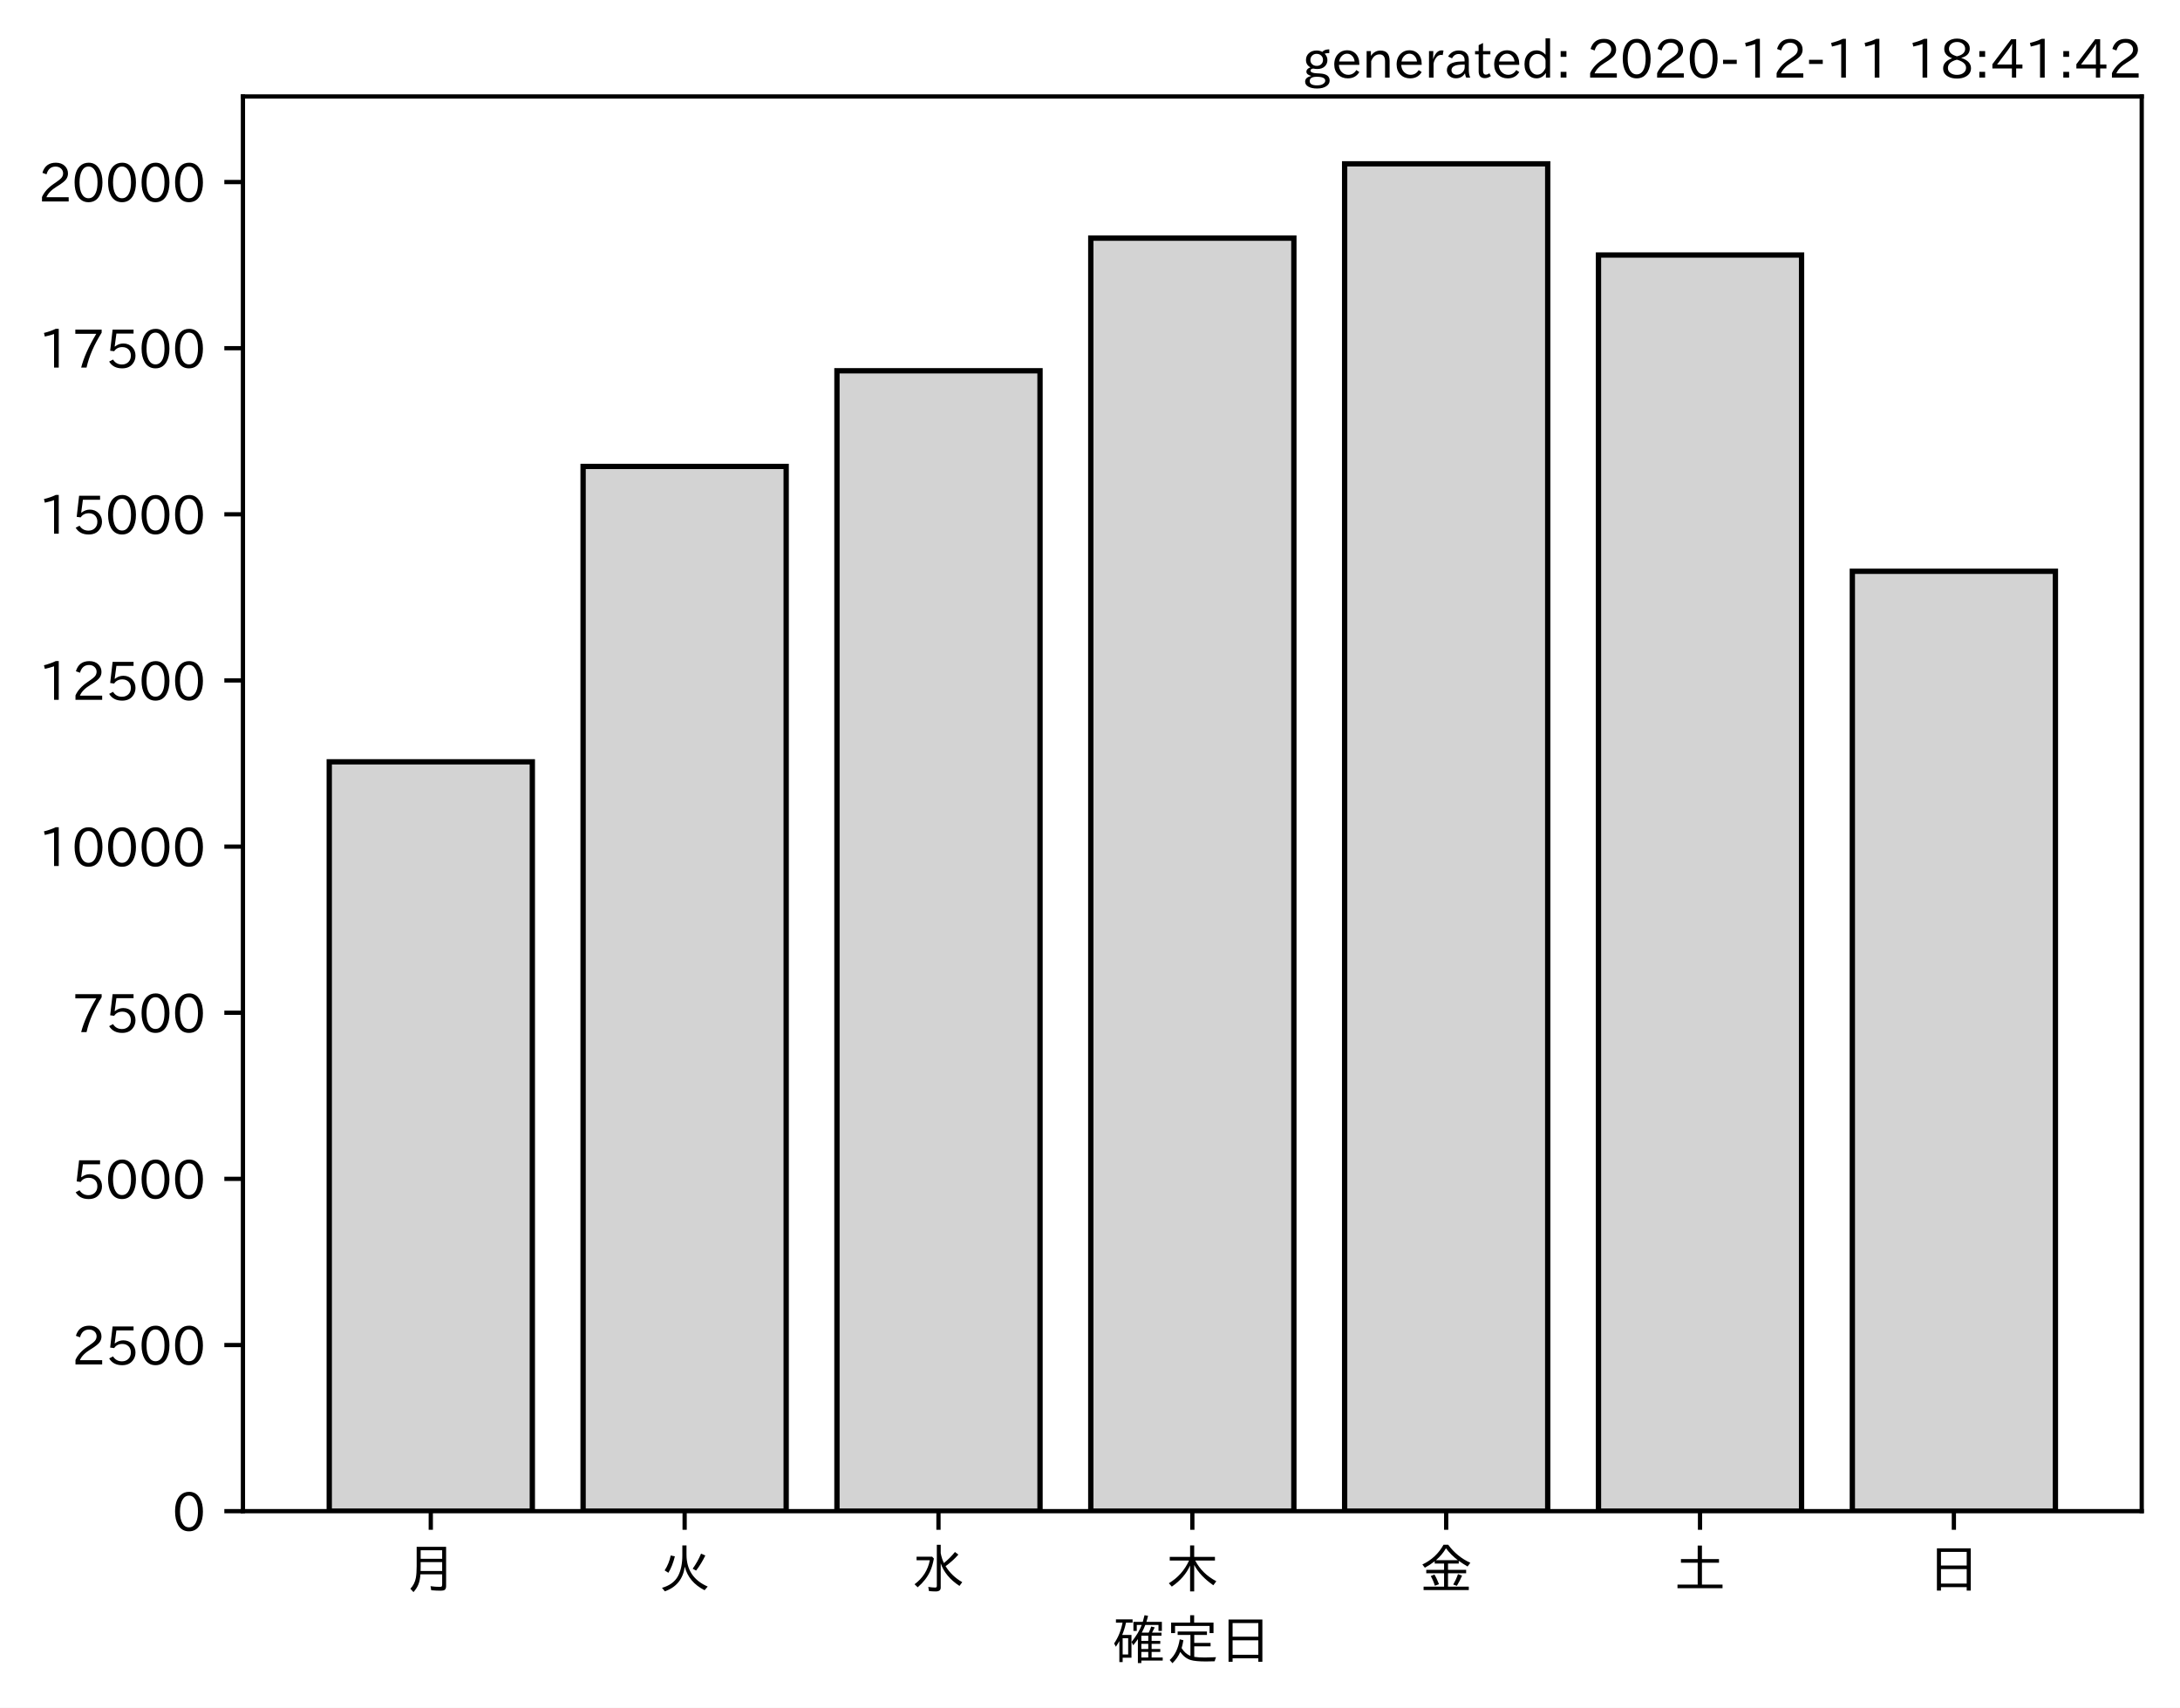
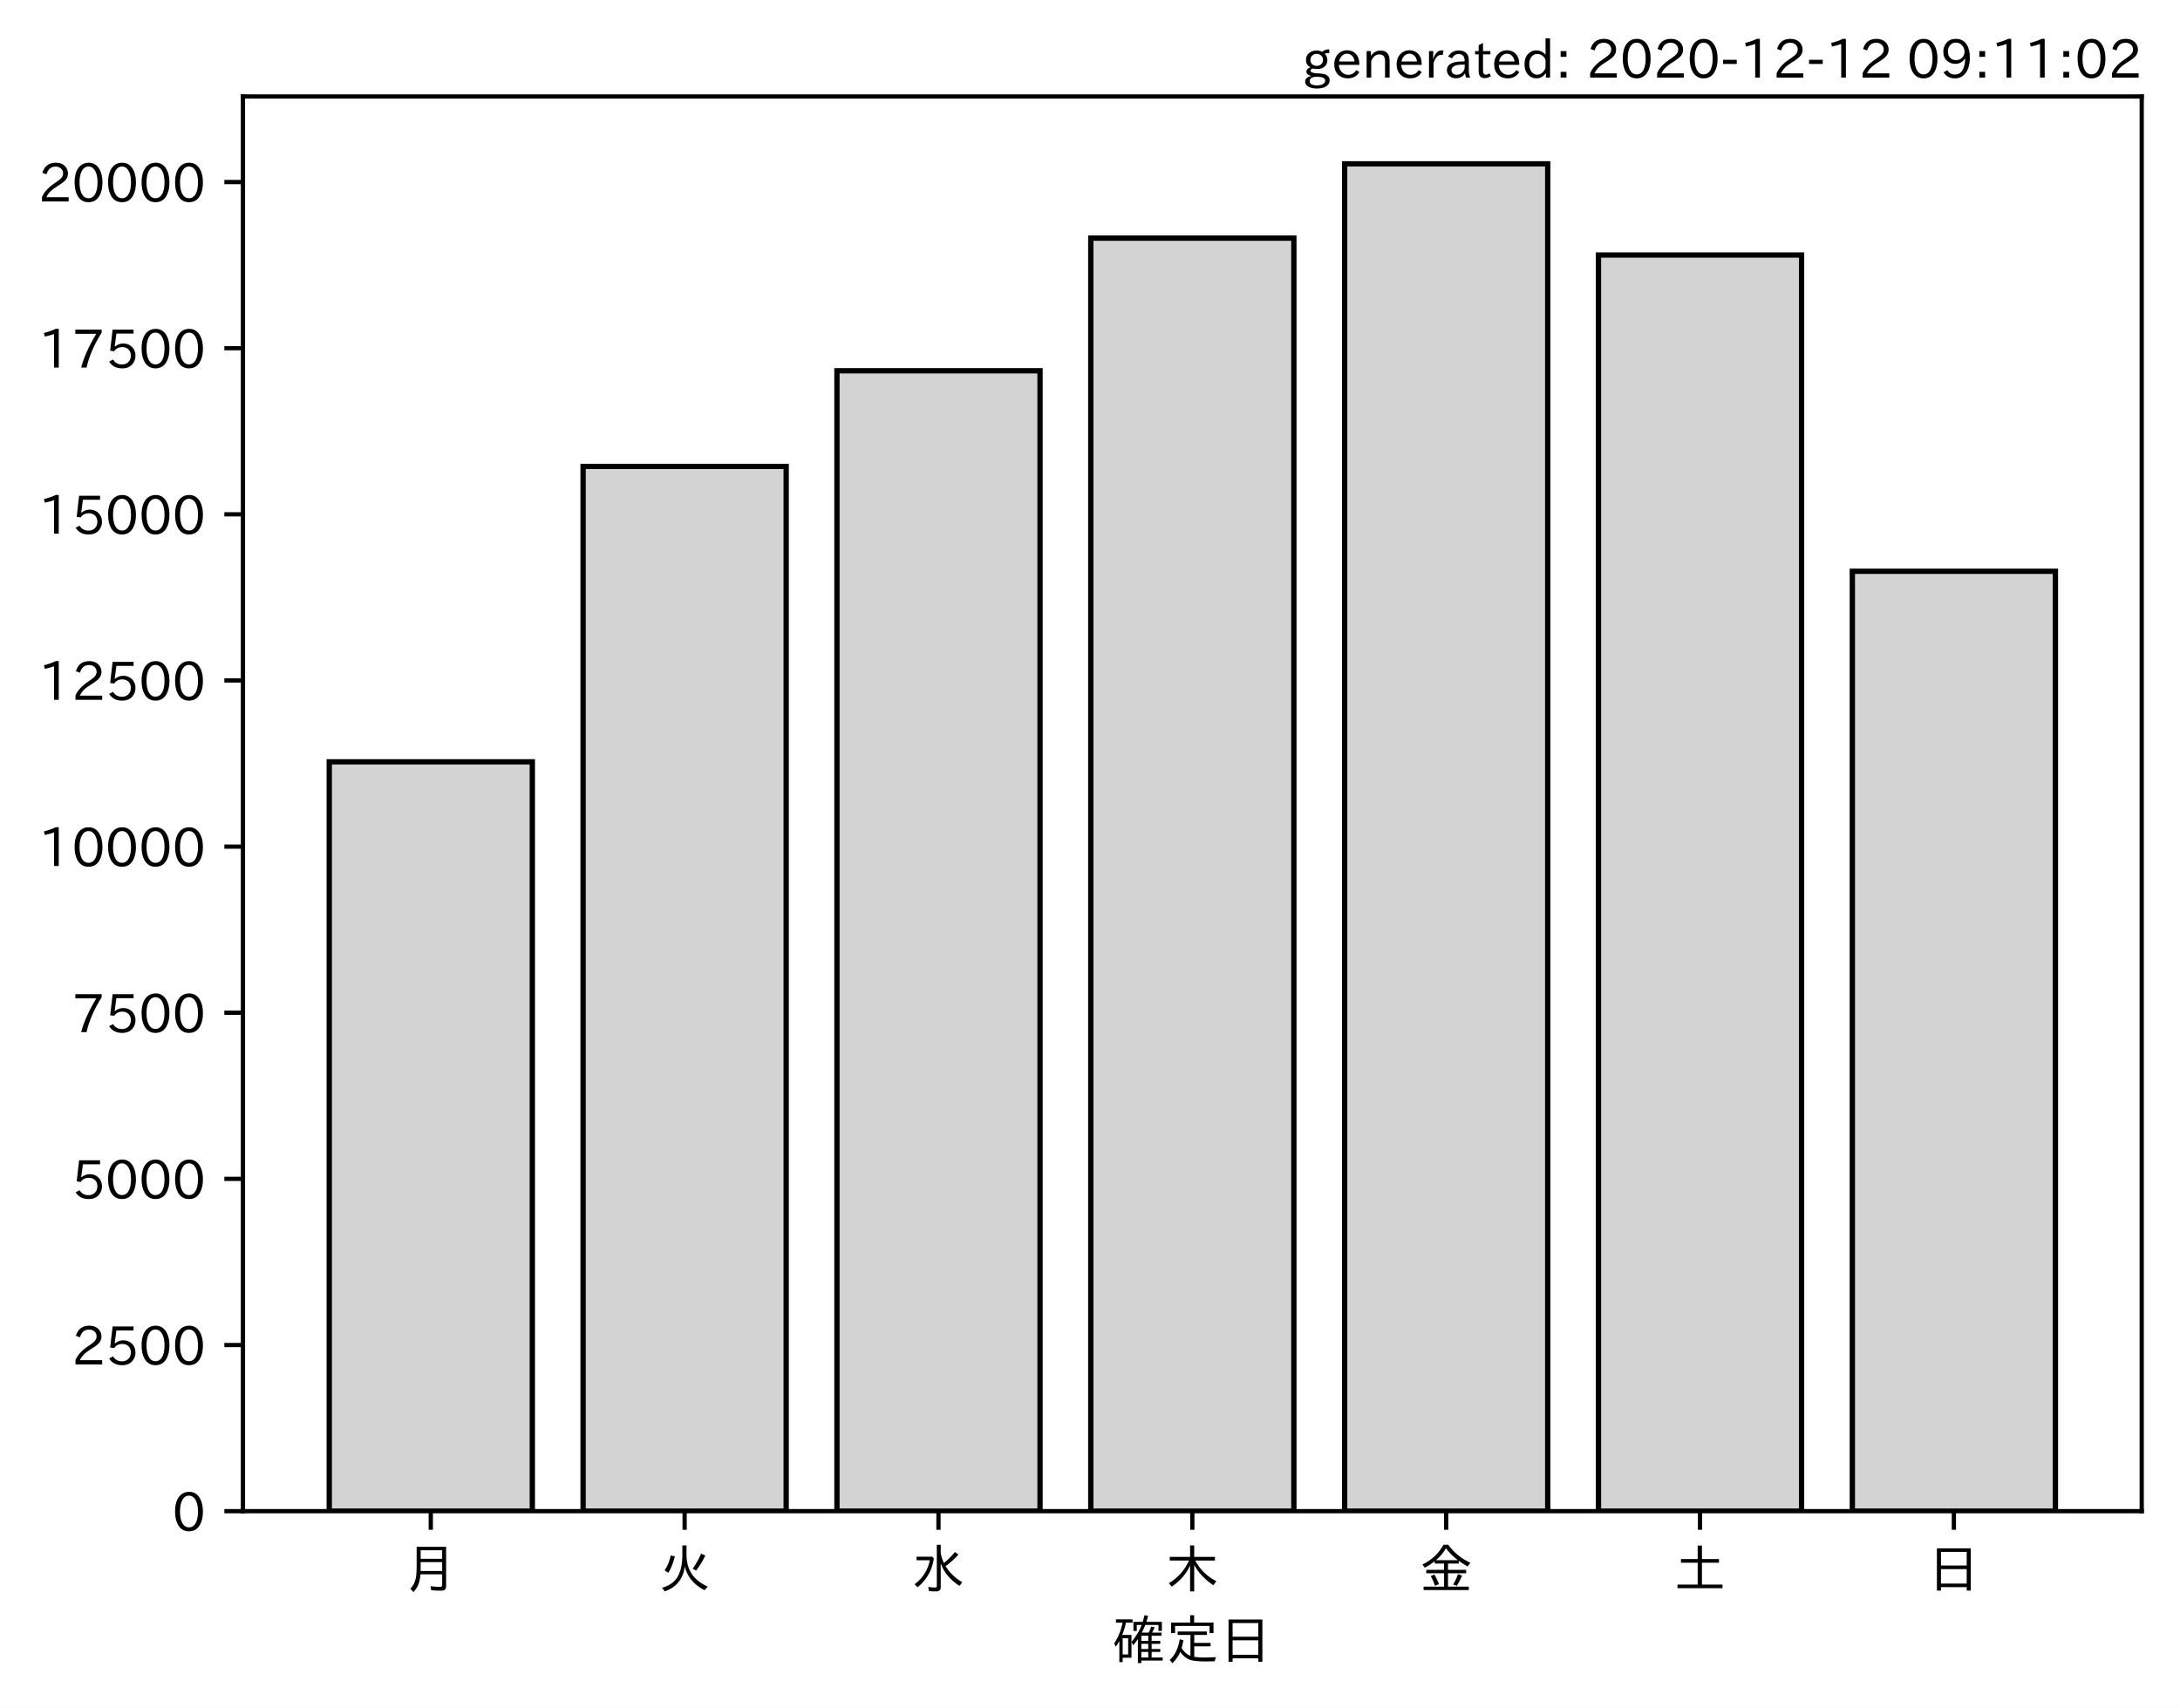
<svg xmlns="http://www.w3.org/2000/svg" xmlns:xlink="http://www.w3.org/1999/xlink" height="321.24pt" version="1.1" viewBox="0 0 410.012 321.24" width="410.012pt">
  <defs>
    <style type="text/css">*{stroke-linecap:butt;stroke-linejoin:round;}</style>
  </defs>
  <g id="figure_1">
    <g id="patch_1">
      <path d="M 0 321.24  L 410.012 321.24  L 410.012 0  L 0 0  z " style="fill:#ffffff;" />
    </g>
    <g id="axes_1">
      <g id="patch_2">
        <path d="M 45.692 284.259  L 402.812 284.259  L 402.812 18.147  L 45.692 18.147  z " style="fill:#ffffff;" />
      </g>
      <g id="patch_3">
-         <path clip-path="url(#pa20969d0f5)" d="M 61.925 284.259  L 100.12 284.259  L 100.12 143.3  L 61.925 143.3  z " style="fill:#d3d3d3;stroke:#000000;stroke-linejoin:miter;" />
+         <path clip-path="url(#p92ec806245)" d="M 61.925 284.259  L 100.12 284.259  L 100.12 143.3  L 61.925 143.3  z " style="fill:#d3d3d3;stroke:#000000;stroke-linejoin:miter;" />
      </g>
      <g id="patch_4">
-         <path clip-path="url(#pa20969d0f5)" d="M 109.668 284.259  L 147.863 284.259  L 147.863 87.734  L 109.668 87.734  z " style="fill:#d3d3d3;stroke:#000000;stroke-linejoin:miter;" />
+         <path clip-path="url(#p92ec806245)" d="M 109.668 284.259  L 147.863 284.259  L 147.863 87.734  L 109.668 87.734  z " style="fill:#d3d3d3;stroke:#000000;stroke-linejoin:miter;" />
      </g>
      <g id="patch_5">
-         <path clip-path="url(#pa20969d0f5)" d="M 157.412 284.259  L 195.606 284.259  L 195.606 69.746  L 157.412 69.746  z " style="fill:#d3d3d3;stroke:#000000;stroke-linejoin:miter;" />
+         <path clip-path="url(#p92ec806245)" d="M 157.412 284.259  L 195.606 284.259  L 195.606 69.746  L 157.412 69.746  z " style="fill:#d3d3d3;stroke:#000000;stroke-linejoin:miter;" />
      </g>
      <g id="patch_6">
-         <path clip-path="url(#pa20969d0f5)" d="M 205.155 284.259  L 243.35 284.259  L 243.35 44.794  L 205.155 44.794  z " style="fill:#d3d3d3;stroke:#000000;stroke-linejoin:miter;" />
+         <path clip-path="url(#p92ec806245)" d="M 205.155 284.259  L 243.35 284.259  L 243.35 44.794  L 205.155 44.794  z " style="fill:#d3d3d3;stroke:#000000;stroke-linejoin:miter;" />
      </g>
      <g id="patch_7">
-         <path clip-path="url(#pa20969d0f5)" d="M 252.898 284.259  L 291.093 284.259  L 291.093 30.819  L 252.898 30.819  z " style="fill:#d3d3d3;stroke:#000000;stroke-linejoin:miter;" />
+         <path clip-path="url(#p92ec806245)" d="M 252.898 284.259  L 291.093 284.259  L 291.093 30.819  L 252.898 30.819  z " style="fill:#d3d3d3;stroke:#000000;stroke-linejoin:miter;" />
      </g>
      <g id="patch_8">
-         <path clip-path="url(#pa20969d0f5)" d="M 300.641 284.259  L 338.836 284.259  L 338.836 47.97  L 300.641 47.97  z " style="fill:#d3d3d3;stroke:#000000;stroke-linejoin:miter;" />
+         <path clip-path="url(#p92ec806245)" d="M 300.641 284.259  L 338.836 284.259  L 338.836 47.97  L 300.641 47.97  z " style="fill:#d3d3d3;stroke:#000000;stroke-linejoin:miter;" />
      </g>
      <g id="patch_9">
-         <path clip-path="url(#pa20969d0f5)" d="M 348.385 284.259  L 386.579 284.259  L 386.579 107.461  L 348.385 107.461  z " style="fill:#d3d3d3;stroke:#000000;stroke-linejoin:miter;" />
+         <path clip-path="url(#p92ec806245)" d="M 348.385 284.259  L 386.579 284.259  L 386.579 107.461  L 348.385 107.461  z " style="fill:#d3d3d3;stroke:#000000;stroke-linejoin:miter;" />
      </g>
      <g id="matplotlib.axis_1">
        <g id="xtick_1">
          <g id="line2d_1">
            <defs>
-               <path d="M 0 0  L 0 3.5  " id="m4e406f9f12" style="stroke:#000000;stroke-width:0.8;" />
+               <path d="M 0 0  L 0 3.5  " id="mb14c173c62" style="stroke:#000000;stroke-width:0.8;" />
            </defs>
            <g>
-               <use style="stroke:#000000;stroke-width:0.8;" x="81.022" xlink:href="#m4e406f9f12" y="284.259" />
+               <use style="stroke:#000000;stroke-width:0.8;" x="81.022" xlink:href="#mb14c173c62" y="284.259" />
            </g>
          </g>
          <g id="text_1">
            <g transform="translate(76.02224 298.7493)scale(0.1 -0.1)">
              <defs>
                <path d="M 78.812 77.875  L 78.812 4  Q 78.812 -1.219 76.078 -3.172  Q 73.969 -4.688 68.797 -4.688  Q 60.844 -4.688 50.828 -3.859  L 49.516 3.812  Q 58.594 2.484 67.094 2.484  Q 70.359 2.484 71.047 4.109  Q 71.391 4.891 71.391 6.844  L 71.391 26.125  L 30.516 26.125  Q 29.781 14.938 26.812 7.422  Q 24.031 0.094 17.438 -7.375  L 11.625 -0.984  Q 19.672 7.422 21.922 19.438  Q 23.438 27.688 23.438 41.406  L 23.438 77.875  z M 30.953 71.391  L 30.953 55.328  L 71.391 55.328  L 71.391 71.391  z M 30.953 49.125  L 30.953 39.938  Q 30.953 35.75 30.859 33.547  L 30.859 32.328  L 71.391 32.328  L 71.391 49.125  z " id="IPAexGothic-26376" />
              </defs>
              <use xlink:href="#IPAexGothic-26376" />
            </g>
          </g>
        </g>
        <g id="xtick_2">
          <g id="line2d_2">
            <g>
-               <use style="stroke:#000000;stroke-width:0.8;" x="128.766" xlink:href="#m4e406f9f12" y="284.259" />
+               <use style="stroke:#000000;stroke-width:0.8;" x="128.766" xlink:href="#mb14c173c62" y="284.259" />
            </g>
          </g>
          <g id="text_2">
            <g transform="translate(123.7656 298.7493)scale(0.1 -0.1)">
              <defs>
                <path d="M 53.516 80.422  L 53.516 63.188  Q 53.516 20.359 93.406 3.078  L 87.5 -3.812  Q 57.672 11.328 50.297 40.375  Q 45.359 5.672 12.797 -5.906  L 7.422 0.688  Q 28.859 6.844 37.406 22.609  Q 45.703 37.844 45.703 62.016  L 45.703 80.422  z M 12.406 33.5  Q 20.703 46.141 23.828 61.531  L 31.641 59.906  Q 27 41.312 19.438 29  z M 65.141 36.625  Q 74.656 50.047 80.906 64.984  L 88.922 61.531  Q 81.109 45.406 71.531 33.109  z " id="IPAexGothic-28779" />
              </defs>
              <use xlink:href="#IPAexGothic-28779" />
            </g>
          </g>
        </g>
        <g id="xtick_3">
          <g id="line2d_3">
            <g>
-               <use style="stroke:#000000;stroke-width:0.8;" x="176.509" xlink:href="#m4e406f9f12" y="284.259" />
+               <use style="stroke:#000000;stroke-width:0.8;" x="176.509" xlink:href="#mb14c173c62" y="284.259" />
            </g>
          </g>
          <g id="text_3">
            <g transform="translate(171.5089 298.7493)scale(0.1 -0.1)">
              <defs>
                <path d="M 54.203 65.922  Q 56.156 55.562 60.203 47.312  Q 71.578 56.453 81 68.109  L 87.406 63.188  Q 77.25 51.516 63.375 41.406  Q 75 22.609 94.672 11.375  L 89.5 4.297  Q 62.75 21.781 54.203 46.781  L 54.203 0.984  Q 54.203 -6.109 44.875 -6.109  Q 38.812 -6.109 32.172 -5.422  L 30.766 2.391  Q 38.422 1.219 44 1.219  Q 46.875 1.219 46.875 4.109  L 46.875 81.688  L 54.203 81.688  z M 8.797 59.281  L 38.094 59.281  L 41.359 55.766  Q 38.672 41.219 34.078 31.297  Q 26.656 15.375 10.891 1.703  L 4.984 7.422  Q 28.266 24.656 33.688 52.594  L 8.797 52.594  z " id="IPAexGothic-27700" />
              </defs>
              <use xlink:href="#IPAexGothic-27700" />
            </g>
          </g>
        </g>
        <g id="xtick_4">
          <g id="line2d_4">
            <g>
-               <use style="stroke:#000000;stroke-width:0.8;" x="224.252" xlink:href="#m4e406f9f12" y="284.259" />
+               <use style="stroke:#000000;stroke-width:0.8;" x="224.252" xlink:href="#mb14c173c62" y="284.259" />
            </g>
          </g>
          <g id="text_4">
            <g transform="translate(219.2522 298.7493)scale(0.1 -0.1)">
              <defs>
                <path d="M 55.422 52  Q 68.5 27 95.125 13.094  L 89.5 5.516  Q 64.594 22.797 53.516 43.703  L 53.516 -6  L 45.797 -6  L 45.797 42.672  Q 35.5 19.578 11.422 2.984  L 5.812 9.281  Q 31.453 24.75 43.797 52  L 7.516 52  L 7.516 58.891  L 45.797 58.891  L 45.797 80.469  L 53.516 80.469  L 53.516 58.891  L 92.531 58.891  L 92.531 52  z " id="IPAexGothic-26408" />
              </defs>
              <use xlink:href="#IPAexGothic-26408" />
            </g>
          </g>
        </g>
        <g id="xtick_5">
          <g id="line2d_5">
            <g>
-               <use style="stroke:#000000;stroke-width:0.8;" x="271.996" xlink:href="#m4e406f9f12" y="284.259" />
+               <use style="stroke:#000000;stroke-width:0.8;" x="271.996" xlink:href="#mb14c173c62" y="284.259" />
            </g>
          </g>
          <g id="text_5">
            <g transform="translate(266.9955 298.7493)scale(0.1 -0.1)">
              <defs>
                <path d="M 53.469 46.391  L 53.469 34.516  L 87.547 34.516  L 87.547 28.125  L 53.469 28.125  L 53.469 2.984  L 92.531 2.984  L 92.531 -3.516  L 7.516 -3.516  L 7.516 2.984  L 46.047 2.984  L 46.047 28.125  L 12.547 28.125  L 12.547 34.516  L 46.047 34.516  L 46.047 46.391  L 28.422 46.391  L 28.422 50.688  Q 19.734 43.891 9.906 38.531  L 5.219 44.578  Q 31.344 56.984 45.016 81.781  L 53.766 81.781  Q 70.359 59.234 95.453 47.797  L 90.234 40.828  Q 81.547 45.844 73.641 51.469  L 73.641 46.391  z M 72.016 52.688  Q 59.078 62.406 49.562 75.094  Q 42.828 63.141 30.812 52.688  z M 28.719 4.688  Q 26.078 13.719 21 22.797  L 27.875 25.688  Q 31.938 19.188 36.531 7.516  z M 63.188 6.891  Q 68.797 16.406 72.219 26.516  L 79.891 23.578  Q 75.922 14.156 70.125 4.5  z " id="IPAexGothic-37329" />
              </defs>
              <use xlink:href="#IPAexGothic-37329" />
            </g>
          </g>
        </g>
        <g id="xtick_6">
          <g id="line2d_6">
            <g>
-               <use style="stroke:#000000;stroke-width:0.8;" x="319.739" xlink:href="#m4e406f9f12" y="284.259" />
+               <use style="stroke:#000000;stroke-width:0.8;" x="319.739" xlink:href="#mb14c173c62" y="284.259" />
            </g>
          </g>
          <g id="text_6">
            <g transform="translate(314.7388 298.7493)scale(0.1 -0.1)">
              <defs>
                <path d="M 45.609 54.781  L 45.609 80.172  L 53.609 80.172  L 53.609 54.781  L 85.688 54.781  L 85.688 47.906  L 53.609 47.906  L 53.609 6.781  L 92.328 6.781  L 92.328 0  L 7.625 0  L 7.625 6.781  L 45.609 6.781  L 45.609 47.906  L 14.109 47.906  L 14.109 54.781  z " id="IPAexGothic-22303" />
              </defs>
              <use xlink:href="#IPAexGothic-22303" />
            </g>
          </g>
        </g>
        <g id="xtick_7">
          <g id="line2d_7">
            <g>
-               <use style="stroke:#000000;stroke-width:0.8;" x="367.482" xlink:href="#m4e406f9f12" y="284.259" />
+               <use style="stroke:#000000;stroke-width:0.8;" x="367.482" xlink:href="#mb14c173c62" y="284.259" />
            </g>
          </g>
          <g id="text_7">
            <g transform="translate(362.4821 298.7493)scale(0.1 -0.1)">
              <defs>
                <path d="M 81.734 75  L 81.734 -4.5  L 74.125 -4.5  L 74.125 2  L 25.734 2  L 25.734 -4.5  L 18.109 -4.5  L 18.109 75  z M 25.734 68.312  L 25.734 42.672  L 74.125 42.672  L 74.125 68.312  z M 25.734 35.891  L 25.734 8.688  L 74.125 8.688  L 74.125 35.891  z " id="IPAexGothic-26085" />
              </defs>
              <use xlink:href="#IPAexGothic-26085" />
            </g>
          </g>
        </g>
        <g id="text_8">
          <g transform="translate(209.2522 312.1399)scale(0.1 -0.1)">
            <defs>
              <path d="M 67.922 50.297  Q 70.562 55.281 72.609 61.812  L 79.297 60.203  Q 76.172 53.609 74.219 50.297  L 92 50.297  L 92 44.484  L 73.438 44.484  L 73.438 34.719  L 89.703 34.719  L 89.703 29.203  L 73.438 29.203  L 73.438 19.531  L 89.703 19.531  L 89.703 14.016  L 73.438 14.016  L 73.438 3.609  L 94.281 3.609  L 94.281 -2.203  L 54.109 -2.203  L 54.109 -6.984  L 47.609 -6.984  L 47.609 38.188  Q 43.062 31.547 38.812 26.609  L 35.688 32.812  Q 49.359 49.953 54.781 64.797  L 45.516 64.797  L 45.516 53.516  L 39.203 53.516  L 39.203 70.609  L 56.781 70.609  Q 58.594 76.609 60.109 83.109  L 66.703 81.891  Q 65.234 75.531 63.625 70.609  L 92.719 70.609  L 92.719 53.516  L 86.328 53.516  L 86.328 64.797  L 61.531 64.797  Q 58.547 56.984 54.891 50.297  z M 67.141 44.484  L 54.109 44.484  L 54.109 34.719  L 67.141 34.719  z M 67.141 29.203  L 54.109 29.203  L 54.109 19.531  L 67.141 19.531  z M 67.141 14.016  L 54.109 14.016  L 54.109 3.609  L 67.141 3.609  z M 18.109 46  L 35.547 46  L 35.547 3.078  L 18.953 3.078  L 18.953 -5.125  L 12.75 -5.125  L 12.75 34.469  Q 10.156 29.734 6.156 23.781  L 2.938 29.984  Q 14.547 47.078 18.75 69  L 6.344 69  L 6.344 75.297  L 37.641 75.297  L 37.641 69  L 25.25 69  L 24.953 68.016  Q 22.75 57.234 18.109 46  z M 18.953 39.891  L 18.953 9.188  L 29.344 9.188  L 29.344 39.891  z " id="IPAexGothic-30906" />
              <path d="M 53.609 4.734  Q 61.422 3.516 73.578 3.516  Q 81.109 3.516 94.578 4.109  Q 93.172 0.922 92 -3.562  Q 81.781 -3.906 75.688 -3.906  Q 55.766 -3.906 46.922 -1.219  Q 35.297 2.391 27.344 14.109  Q 22.516 2.547 12.594 -7.172  L 7.422 -1.172  Q 22.125 11.859 26.312 37.797  L 33.203 35.984  Q 31.734 27.438 29.828 21.188  Q 36.531 10.594 46.438 6.5  L 46.438 46  L 22.406 46  L 22.406 52.391  L 77.484 52.391  L 77.484 46  L 53.609 46  L 53.609 31  L 84.328 31  L 84.328 24.516  L 53.609 24.516  z M 53.422 69.188  L 89.844 69.188  L 89.844 49.469  L 82.422 49.469  L 82.422 62.891  L 17.531 62.891  L 17.531 49.469  L 10.109 49.469  L 10.109 69.188  L 45.906 69.188  L 45.906 83.016  L 53.422 83.016  z " id="IPAexGothic-23450" />
            </defs>
            <use xlink:href="#IPAexGothic-30906" />
            <use x="100" xlink:href="#IPAexGothic-23450" />
            <use x="200" xlink:href="#IPAexGothic-26085" />
          </g>
        </g>
      </g>
      <g id="matplotlib.axis_2">
        <g id="ytick_1">
          <g id="line2d_8">
            <defs>
-               <path d="M 0 0  L -3.5 0  " id="m9e7c2fe967" style="stroke:#000000;stroke-width:0.8;" />
+               <path d="M 0 0  L -3.5 0  " id="m9bfdd6a8a3" style="stroke:#000000;stroke-width:0.8;" />
            </defs>
            <g>
-               <use style="stroke:#000000;stroke-width:0.8;" x="45.692" xlink:href="#m9e7c2fe967" y="284.259" />
+               <use style="stroke:#000000;stroke-width:0.8;" x="45.692" xlink:href="#m9bfdd6a8a3" y="284.259" />
            </g>
          </g>
          <g id="text_9">
            <g transform="translate(32.39375 288.0039)scale(0.1 -0.1)">
              <defs>
                <path d="M 31.844 73.828  Q 45.016 73.828 52.094 61.625  Q 57.719 51.953 57.719 36.625  Q 57.719 21.438 52.094 11.578  Q 45.125 -0.484 31.5 -0.484  Q 17.922 -0.484 10.938 11.578  Q 5.328 21.438 5.328 36.719  Q 5.328 58.016 15.625 67.719  Q 22.172 73.828 31.844 73.828  z M 31.5 66.656  Q 23.688 66.656 19.188 58.734  Q 14.594 50.734 14.594 36.625  Q 14.594 22.75 19.094 14.797  Q 23.641 6.984 31.5 6.984  Q 40.922 6.984 45.453 18.016  Q 48.438 25.344 48.438 37.109  Q 48.438 50.875 43.844 58.734  Q 39.203 66.656 31.5 66.656  z " id="IPAexGothic-48" />
              </defs>
              <use xlink:href="#IPAexGothic-48" />
            </g>
          </g>
        </g>
        <g id="ytick_2">
          <g id="line2d_9">
            <g>
-               <use style="stroke:#000000;stroke-width:0.8;" x="45.692" xlink:href="#m9e7c2fe967" y="253.007" />
+               <use style="stroke:#000000;stroke-width:0.8;" x="45.692" xlink:href="#m9bfdd6a8a3" y="253.007" />
            </g>
          </g>
          <g id="text_10">
            <g transform="translate(13.49844 256.7521)scale(0.1 -0.1)">
              <defs>
                <path d="M 57.172 0.984  L 6.984 0.984  L 6.984 9.281  Q 12.891 23.047 29.594 34.422  L 32.375 36.281  Q 40.922 42.141 43.609 45.406  Q 46.688 49.266 46.688 53.812  Q 46.688 58.938 43.062 62.547  Q 39.062 66.547 32.562 66.547  Q 19.531 66.547 15.484 52  L 7.766 54.781  Q 13.328 73.828 33.062 73.828  Q 43.844 73.828 50.25 67.438  Q 55.859 61.672 55.859 53.516  Q 55.859 47.469 52.25 42.531  Q 48.922 37.75 36.969 30.281  L 34.859 29  Q 19.625 19.578 15.281 8.891  L 57.172 8.891  z " id="IPAexGothic-50" />
                <path d="M 18.406 40.672  Q 25.531 46.297 33.938 46.297  Q 44 46.297 50.641 39.5  Q 56.844 33.016 56.844 23.391  Q 56.844 14.656 51.516 8.016  Q 44.828 -0.484 31.734 -0.484  Q 14.984 -0.484 7.328 12.25  L 14.656 16.062  Q 20.453 6.781 31.453 6.781  Q 38.531 6.781 43.266 11.188  Q 48.141 15.828 48.141 23.484  Q 48.141 30.719 43.844 35.016  Q 39.359 39.5 32.125 39.5  Q 21.969 39.5 16.75 31.688  L 9.234 32.672  L 13.812 72.406  L 53.219 72.406  L 53.219 64.891  L 20.953 64.891  L 17.719 40.672  z " id="IPAexGothic-53" />
              </defs>
              <use xlink:href="#IPAexGothic-50" />
              <use x="62.988" xlink:href="#IPAexGothic-53" />
              <use x="125.977" xlink:href="#IPAexGothic-48" />
              <use x="188.965" xlink:href="#IPAexGothic-48" />
            </g>
          </g>
        </g>
        <g id="ytick_3">
          <g id="line2d_10">
            <g>
-               <use style="stroke:#000000;stroke-width:0.8;" x="45.692" xlink:href="#m9e7c2fe967" y="221.755" />
+               <use style="stroke:#000000;stroke-width:0.8;" x="45.692" xlink:href="#m9bfdd6a8a3" y="221.755" />
            </g>
          </g>
          <g id="text_11">
            <g transform="translate(13.49844 225.5002)scale(0.1 -0.1)">
              <use xlink:href="#IPAexGothic-53" />
              <use x="62.988" xlink:href="#IPAexGothic-48" />
              <use x="125.977" xlink:href="#IPAexGothic-48" />
              <use x="188.965" xlink:href="#IPAexGothic-48" />
            </g>
          </g>
        </g>
        <g id="ytick_4">
          <g id="line2d_11">
            <g>
-               <use style="stroke:#000000;stroke-width:0.8;" x="45.692" xlink:href="#m9e7c2fe967" y="190.503" />
+               <use style="stroke:#000000;stroke-width:0.8;" x="45.692" xlink:href="#m9bfdd6a8a3" y="190.503" />
            </g>
          </g>
          <g id="text_12">
            <g transform="translate(13.49844 194.2484)scale(0.1 -0.1)">
              <defs>
                <path d="M 56.203 66.609  Q 34.969 32.906 27.781 0.984  L 17.672 0.984  Q 24.703 28.656 46.094 64.5  L 6.688 64.5  L 6.688 72.406  L 56.203 72.406  z " id="IPAexGothic-55" />
              </defs>
              <use xlink:href="#IPAexGothic-55" />
              <use x="62.988" xlink:href="#IPAexGothic-53" />
              <use x="125.977" xlink:href="#IPAexGothic-48" />
              <use x="188.965" xlink:href="#IPAexGothic-48" />
            </g>
          </g>
        </g>
        <g id="ytick_5">
          <g id="line2d_12">
            <g>
-               <use style="stroke:#000000;stroke-width:0.8;" x="45.692" xlink:href="#m9e7c2fe967" y="159.251" />
+               <use style="stroke:#000000;stroke-width:0.8;" x="45.692" xlink:href="#m9bfdd6a8a3" y="159.251" />
            </g>
          </g>
          <g id="text_13">
            <g transform="translate(7.2 162.9965)scale(0.1 -0.1)">
              <defs>
                <path d="M 38.484 0.984  L 29.688 0.984  L 29.688 64.109  Q 21.438 61.281 12.312 59.328  L 10.688 66.109  Q 23.734 69.391 32.906 73.922  L 38.484 73.922  z " id="IPAexGothic-49" />
              </defs>
              <use xlink:href="#IPAexGothic-49" />
              <use x="62.988" xlink:href="#IPAexGothic-48" />
              <use x="125.977" xlink:href="#IPAexGothic-48" />
              <use x="188.965" xlink:href="#IPAexGothic-48" />
              <use x="251.953" xlink:href="#IPAexGothic-48" />
            </g>
          </g>
        </g>
        <g id="ytick_6">
          <g id="line2d_13">
            <g>
-               <use style="stroke:#000000;stroke-width:0.8;" x="45.692" xlink:href="#m9e7c2fe967" y="127.999" />
+               <use style="stroke:#000000;stroke-width:0.8;" x="45.692" xlink:href="#m9bfdd6a8a3" y="127.999" />
            </g>
          </g>
          <g id="text_14">
            <g transform="translate(7.2 131.7447)scale(0.1 -0.1)">
              <use xlink:href="#IPAexGothic-49" />
              <use x="62.988" xlink:href="#IPAexGothic-50" />
              <use x="125.977" xlink:href="#IPAexGothic-53" />
              <use x="188.965" xlink:href="#IPAexGothic-48" />
              <use x="251.953" xlink:href="#IPAexGothic-48" />
            </g>
          </g>
        </g>
        <g id="ytick_7">
          <g id="line2d_14">
            <g>
-               <use style="stroke:#000000;stroke-width:0.8;" x="45.692" xlink:href="#m9e7c2fe967" y="96.748" />
+               <use style="stroke:#000000;stroke-width:0.8;" x="45.692" xlink:href="#m9bfdd6a8a3" y="96.748" />
            </g>
          </g>
          <g id="text_15">
            <g transform="translate(7.2 100.4928)scale(0.1 -0.1)">
              <use xlink:href="#IPAexGothic-49" />
              <use x="62.988" xlink:href="#IPAexGothic-53" />
              <use x="125.977" xlink:href="#IPAexGothic-48" />
              <use x="188.965" xlink:href="#IPAexGothic-48" />
              <use x="251.953" xlink:href="#IPAexGothic-48" />
            </g>
          </g>
        </g>
        <g id="ytick_8">
          <g id="line2d_15">
            <g>
-               <use style="stroke:#000000;stroke-width:0.8;" x="45.692" xlink:href="#m9e7c2fe967" y="65.496" />
+               <use style="stroke:#000000;stroke-width:0.8;" x="45.692" xlink:href="#m9bfdd6a8a3" y="65.496" />
            </g>
          </g>
          <g id="text_16">
            <g transform="translate(7.2 69.24099)scale(0.1 -0.1)">
              <use xlink:href="#IPAexGothic-49" />
              <use x="62.988" xlink:href="#IPAexGothic-55" />
              <use x="125.977" xlink:href="#IPAexGothic-53" />
              <use x="188.965" xlink:href="#IPAexGothic-48" />
              <use x="251.953" xlink:href="#IPAexGothic-48" />
            </g>
          </g>
        </g>
        <g id="ytick_9">
          <g id="line2d_16">
            <g>
-               <use style="stroke:#000000;stroke-width:0.8;" x="45.692" xlink:href="#m9e7c2fe967" y="34.244" />
+               <use style="stroke:#000000;stroke-width:0.8;" x="45.692" xlink:href="#m9bfdd6a8a3" y="34.244" />
            </g>
          </g>
          <g id="text_17">
            <g transform="translate(7.2 37.98914)scale(0.1 -0.1)">
              <use xlink:href="#IPAexGothic-50" />
              <use x="62.988" xlink:href="#IPAexGothic-48" />
              <use x="125.977" xlink:href="#IPAexGothic-48" />
              <use x="188.965" xlink:href="#IPAexGothic-48" />
              <use x="251.953" xlink:href="#IPAexGothic-48" />
            </g>
          </g>
        </g>
      </g>
      <g id="patch_10">
        <path d="M 45.692 284.259  L 45.692 18.147  " style="fill:none;stroke:#000000;stroke-linecap:square;stroke-linejoin:miter;stroke-width:0.8;" />
      </g>
      <g id="patch_11">
        <path d="M 402.812 284.259  L 402.812 18.147  " style="fill:none;stroke:#000000;stroke-linecap:square;stroke-linejoin:miter;stroke-width:0.8;" />
      </g>
      <g id="patch_12">
        <path d="M 45.692 284.259  L 402.812 284.259  " style="fill:none;stroke:#000000;stroke-linecap:square;stroke-linejoin:miter;stroke-width:0.8;" />
      </g>
      <g id="patch_13">
        <path d="M 45.692 18.147  L 402.812 18.147  " style="fill:none;stroke:#000000;stroke-linecap:square;stroke-linejoin:miter;stroke-width:0.8;" />
      </g>
    </g>
    <g id="text_18">
      <g transform="translate(244.9169 14.69063)scale(0.1 -0.1)">
        <defs>
          <path d="M 20.797 17.969  Q 15.719 17.531 15.719 14.062  Q 15.719 9.578 27.547 8.984  L 33.297 8.688  Q 51.609 7.766 51.609 -4.594  Q 51.609 -10.938 45.703 -14.984  Q 39.359 -19.578 28.031 -19.578  Q 17.781 -19.578 11.531 -16.062  Q 5.516 -12.641 5.516 -6.688  Q 5.516 1.312 16.797 3.859  L 16.797 4.203  Q 7.906 6.453 7.906 12.156  Q 7.906 17.438 15.531 20.266  Q 7.125 24.609 7.125 34.078  Q 7.125 41.406 12.016 46.297  Q 17.625 51.906 27.156 51.906  Q 33.203 51.906 37.844 49.266  Q 41.406 53.953 50.922 54.109  L 50.922 47.078  Q 44.344 46.922 42.234 45.906  Q 47.406 40.828 47.406 33.891  Q 47.406 27 42.719 22.266  Q 37.5 17.094 28.328 17.094  Q 24.422 17.094 20.797 17.969  z M 27.094 45.609  Q 22.016 45.609 18.703 42.281  Q 15.438 39.016 15.438 34.078  Q 15.438 29.25 18.5 26.312  Q 21.828 23 27.438 23  Q 32.719 23 35.891 26.219  Q 39.109 29.391 39.109 34.422  Q 39.109 39.016 35.891 42.188  Q 32.516 45.609 27.094 45.609  z M 27.391 2.484  Q 14.109 2.484 14.109 -5.719  Q 14.109 -13.672 28.125 -13.672  Q 37.156 -13.672 41.219 -9.469  Q 43.312 -7.516 43.312 -4.891  Q 43.312 2.484 27.391 2.484  z " id="IPAexGothic-103" />
          <path d="M 13.484 24.906  Q 13.922 16.266 18.891 11.281  Q 23.969 6.203 31.203 6.203  Q 40.719 6.203 46.297 15.094  L 51.906 11.375  Q 44.828 -0.484 30.172 -0.484  Q 19.094 -0.484 11.969 6.594  Q 4.781 13.812 4.781 25.641  Q 4.781 38.188 12.312 45.703  Q 19 52.391 29 52.391  Q 38.422 52.391 44.781 46.188  Q 51.906 38.969 51.906 26.906  L 51.906 24.906  z M 43.062 31.203  Q 42.328 37.984 38.281 41.891  Q 34.281 45.906 28.812 45.906  Q 22.469 45.906 17.969 40.484  Q 14.891 36.812 13.969 31.203  z " id="IPAexGothic-101" />
          <path d="M 52 0.984  L 43.406 0.984  L 43.406 31.891  Q 43.406 44.578 32.906 44.578  Q 22.312 44.578 17.391 31.891  L 17.391 0.984  L 8.797 0.984  L 8.797 50.781  L 16.797 50.781  L 16.797 41.797  Q 23.828 51.812 34.719 51.812  Q 52 51.812 52 32.375  z " id="IPAexGothic-110" />
          <path d="M 36.078 51.812  L 34.578 43.266  Q 32.906 43.609 31.594 43.609  Q 25.828 43.609 22.078 38.188  Q 17.391 31.344 17.391 26.172  L 17.391 0.984  L 8.797 0.984  L 8.797 50.781  L 16.891 50.781  L 16.5 35.984  L 16.703 35.984  Q 22.219 52.203 32.766 52.203  Q 34.469 52.203 36.078 51.812  z " id="IPAexGothic-114" />
          <path d="M 49.312 0.984  L 41.75 0.984  Q 39.984 4.734 39.547 8.688  L 39.203 8.688  Q 33.547 -0.391 22.312 -0.391  Q 14.594 -0.391 9.719 4.5  Q 5.422 8.797 5.422 14.984  Q 5.422 30.422 32.031 31.203  L 38.719 31.391  L 38.719 33.984  Q 38.719 39.203 35.75 42.188  Q 32.625 45.312 27.734 45.312  Q 19.344 45.312 15.141 37.156  L 7.719 40.578  Q 14.656 52 27.938 52  Q 37.109 52 42.047 46.875  Q 46.625 42.281 46.625 33.891  L 46.625 15.578  Q 46.625 6.25 49.312 0.984  z M 38.922 25.391  L 33.453 25.297  Q 14.109 24.859 14.109 14.891  Q 14.109 11.375 16.406 9.078  Q 19.234 6.297 23.828 6.297  Q 30.219 6.297 34.906 10.984  Q 38.922 15.141 38.922 21  z " id="IPAexGothic-97" />
          <path d="M 33.203 3.766  Q 27.641 -0.094 21.828 -0.094  Q 10.203 -0.094 10.203 12.984  L 10.203 44.672  L 3.422 44.672  L 3.422 50.781  L 10.203 50.781  L 10.203 61.969  L 18.406 66.062  L 18.406 50.781  L 32.234 50.781  L 32.234 44.672  L 18.406 44.672  L 18.406 14.156  Q 18.406 6.5 23.641 6.5  Q 27.156 6.5 30.328 9.188  z " id="IPAexGothic-116" />
          <path d="M 52.984 0.984  L 45.172 0.984  L 45.172 9.672  Q 38.141 -0.484 27.391 -0.484  Q 18.453 -0.484 12.312 5.812  Q 4.891 13.188 4.891 25.984  Q 4.891 38.531 12.062 45.906  Q 18.266 52.203 27.391 52.203  Q 37.25 52.203 44.484 43.891  L 44.484 74.906  L 52.984 74.906  z M 44.484 20.359  L 44.484 32.766  Q 44.484 37.703 38.375 42.281  Q 34.078 45.406 28.953 45.406  Q 23.188 45.406 19.188 41.406  Q 13.875 36.078 13.875 26.219  Q 13.875 17.328 18.266 11.719  Q 22.516 6.391 28.859 6.391  Q 36.281 6.391 41.5 13.672  Q 44.484 17.719 44.484 20.359  z " id="IPAexGothic-100" />
          <path d="M 21.391 39.984  L 10.5 39.984  L 10.5 50.781  L 21.391 50.781  z M 21.391 0.984  L 10.5 0.984  L 10.5 11.766  L 21.391 11.766  z " id="IPAexGothic-58" />
          <path id="IPAexGothic-32" />
          <path d="M 30.766 26.609  L 4.984 26.609  L 4.984 34.422  L 30.766 34.422  z " id="IPAexGothic-45" />
-           <path d="M 39.703 37.891  Q 57.812 31.734 57.812 18.703  Q 57.812 8.453 48.438 3.078  Q 41.609 -0.875 31.5 -0.875  Q 21.344 -0.875 14.5 3.078  Q 5.422 8.297 5.422 18.406  Q 5.422 31.062 22.016 37.203  L 22.016 37.5  Q 7.516 42.719 7.516 54.828  Q 7.516 64.062 15.328 69.625  Q 21.969 74.312 31.547 74.312  Q 42.234 74.312 48.922 68.797  Q 55.516 63.578 55.516 55.719  Q 55.516 42.281 39.703 38.188  z M 31.594 41.016  Q 46.828 44.625 46.828 55.125  Q 46.828 61.188 41.797 64.844  Q 37.703 67.922 31.5 67.922  Q 25.094 67.922 20.797 64.5  Q 16.406 60.891 16.406 55.031  Q 16.406 49.219 21.094 45.703  Q 23.344 43.891 26.906 42.531  Q 31 40.875 31.594 41.016  z M 30.906 34.516  Q 14.406 30.172 14.406 19  Q 14.406 12.109 20.516 8.688  Q 25.094 6.109 31.391 6.109  Q 40.234 6.109 45.016 10.891  Q 48.531 14.406 48.531 19.531  Q 48.531 24.906 43.656 28.906  Q 40.766 31.156 36.719 32.812  Q 31.984 34.719 30.906 34.516  z " id="IPAexGothic-56" />
-           <path d="M 59.578 18.109  L 47.797 18.109  L 47.797 0.984  L 39.797 0.984  L 39.797 18.109  L 3.078 18.109  L 3.078 26.125  L 38.375 73.094  L 47.797 73.094  L 47.797 25.531  L 59.578 25.531  z M 40.281 64.203  L 39.984 64.203  Q 35.594 57.125 31.297 51.312  L 11.859 25.531  L 39.797 25.531  L 39.797 49.125  Q 39.797 54.391 40.281 64.203  z " id="IPAexGothic-52" />
+           <path d="M 46.625 36.812  Q 39.75 26.812 28.328 26.812  Q 19.578 26.812 13.234 32.125  Q 5.719 38.422 5.719 49.422  Q 5.719 59.578 12.016 66.656  Q 18.453 73.828 29.203 73.828  Q 43.75 73.828 50.641 61.719  Q 55.609 52.781 55.609 38.625  Q 55.609 19.531 47.516 9.188  Q 39.891 -0.484 27.641 -0.484  Q 13.422 -0.484 6.109 10.984  L 13.328 14.891  Q 18.062 6.688 27.391 6.688  Q 45.656 6.688 47.016 36.812  z M 29.5 66.844  Q 22.656 66.844 18.312 61.719  Q 14.406 57.078 14.406 50  Q 14.406 42.828 18.109 38.719  Q 22.406 33.797 29.781 33.797  Q 37.984 33.797 42.625 40.188  Q 45.703 44.484 45.703 49.516  Q 45.703 55.516 42.094 60.359  Q 37.109 66.844 29.5 66.844  z " id="IPAexGothic-57" />
        </defs>
        <use xlink:href="#IPAexGothic-103" />
        <use x="55.518" xlink:href="#IPAexGothic-101" />
        <use x="112.402" xlink:href="#IPAexGothic-110" />
        <use x="172.803" xlink:href="#IPAexGothic-101" />
        <use x="229.688" xlink:href="#IPAexGothic-114" />
        <use x="266.699" xlink:href="#IPAexGothic-97" />
        <use x="321.68" xlink:href="#IPAexGothic-116" />
        <use x="356.299" xlink:href="#IPAexGothic-101" />
        <use x="413.184" xlink:href="#IPAexGothic-100" />
        <use x="475.586" xlink:href="#IPAexGothic-58" />
        <use x="507.568" xlink:href="#IPAexGothic-32" />
        <use x="534.57" xlink:href="#IPAexGothic-50" />
        <use x="597.559" xlink:href="#IPAexGothic-48" />
        <use x="660.547" xlink:href="#IPAexGothic-50" />
        <use x="723.535" xlink:href="#IPAexGothic-48" />
        <use x="786.523" xlink:href="#IPAexGothic-45" />
        <use x="822.314" xlink:href="#IPAexGothic-49" />
        <use x="885.303" xlink:href="#IPAexGothic-50" />
        <use x="948.291" xlink:href="#IPAexGothic-45" />
        <use x="984.082" xlink:href="#IPAexGothic-49" />
-         <use x="1047.07" xlink:href="#IPAexGothic-49" />
+         <use x="1047.07" xlink:href="#IPAexGothic-50" />
        <use x="1110.059" xlink:href="#IPAexGothic-32" />
-         <use x="1137.061" xlink:href="#IPAexGothic-49" />
-         <use x="1200.049" xlink:href="#IPAexGothic-56" />
+         <use x="1137.061" xlink:href="#IPAexGothic-48" />
+         <use x="1200.049" xlink:href="#IPAexGothic-57" />
        <use x="1263.037" xlink:href="#IPAexGothic-58" />
-         <use x="1295.02" xlink:href="#IPAexGothic-52" />
+         <use x="1295.02" xlink:href="#IPAexGothic-49" />
        <use x="1358.008" xlink:href="#IPAexGothic-49" />
        <use x="1420.996" xlink:href="#IPAexGothic-58" />
-         <use x="1452.979" xlink:href="#IPAexGothic-52" />
+         <use x="1452.979" xlink:href="#IPAexGothic-48" />
        <use x="1515.967" xlink:href="#IPAexGothic-50" />
      </g>
    </g>
  </g>
  <defs>
-     <clipPath id="pa20969d0f5">
+     <clipPath id="p92ec806245">
      <rect height="266.112" width="357.12" x="45.692" y="18.147" />
    </clipPath>
  </defs>
</svg>
